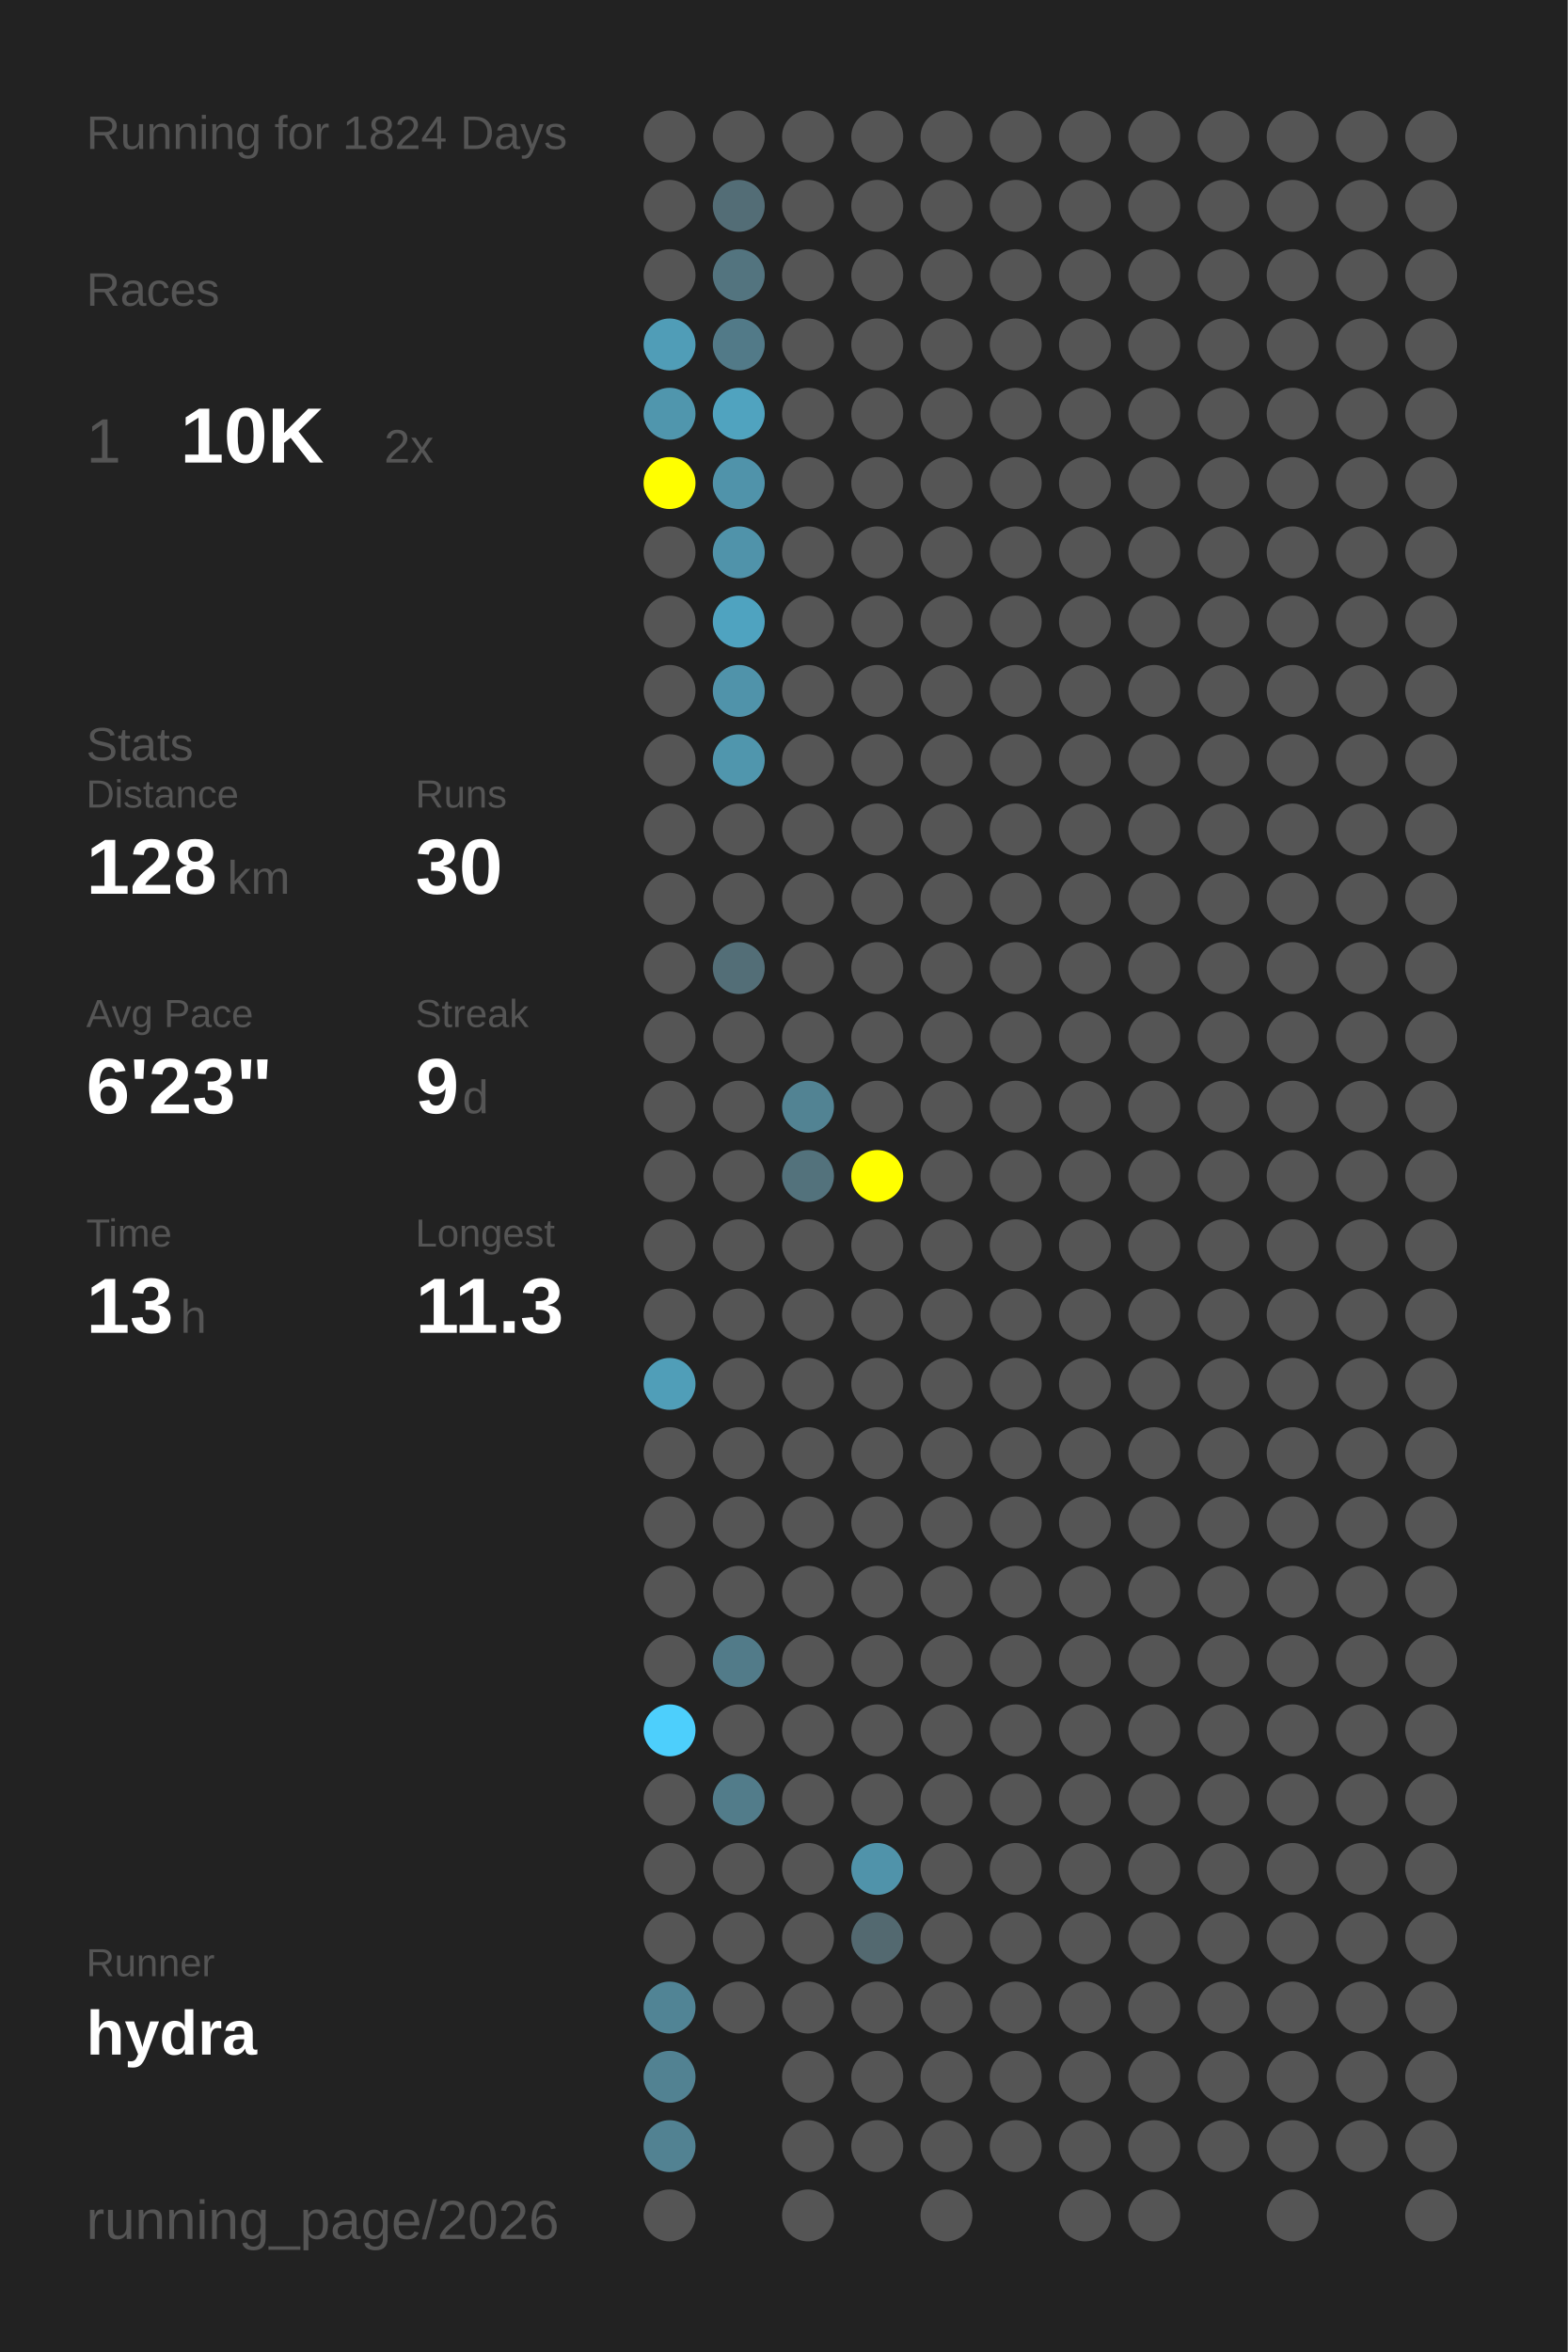
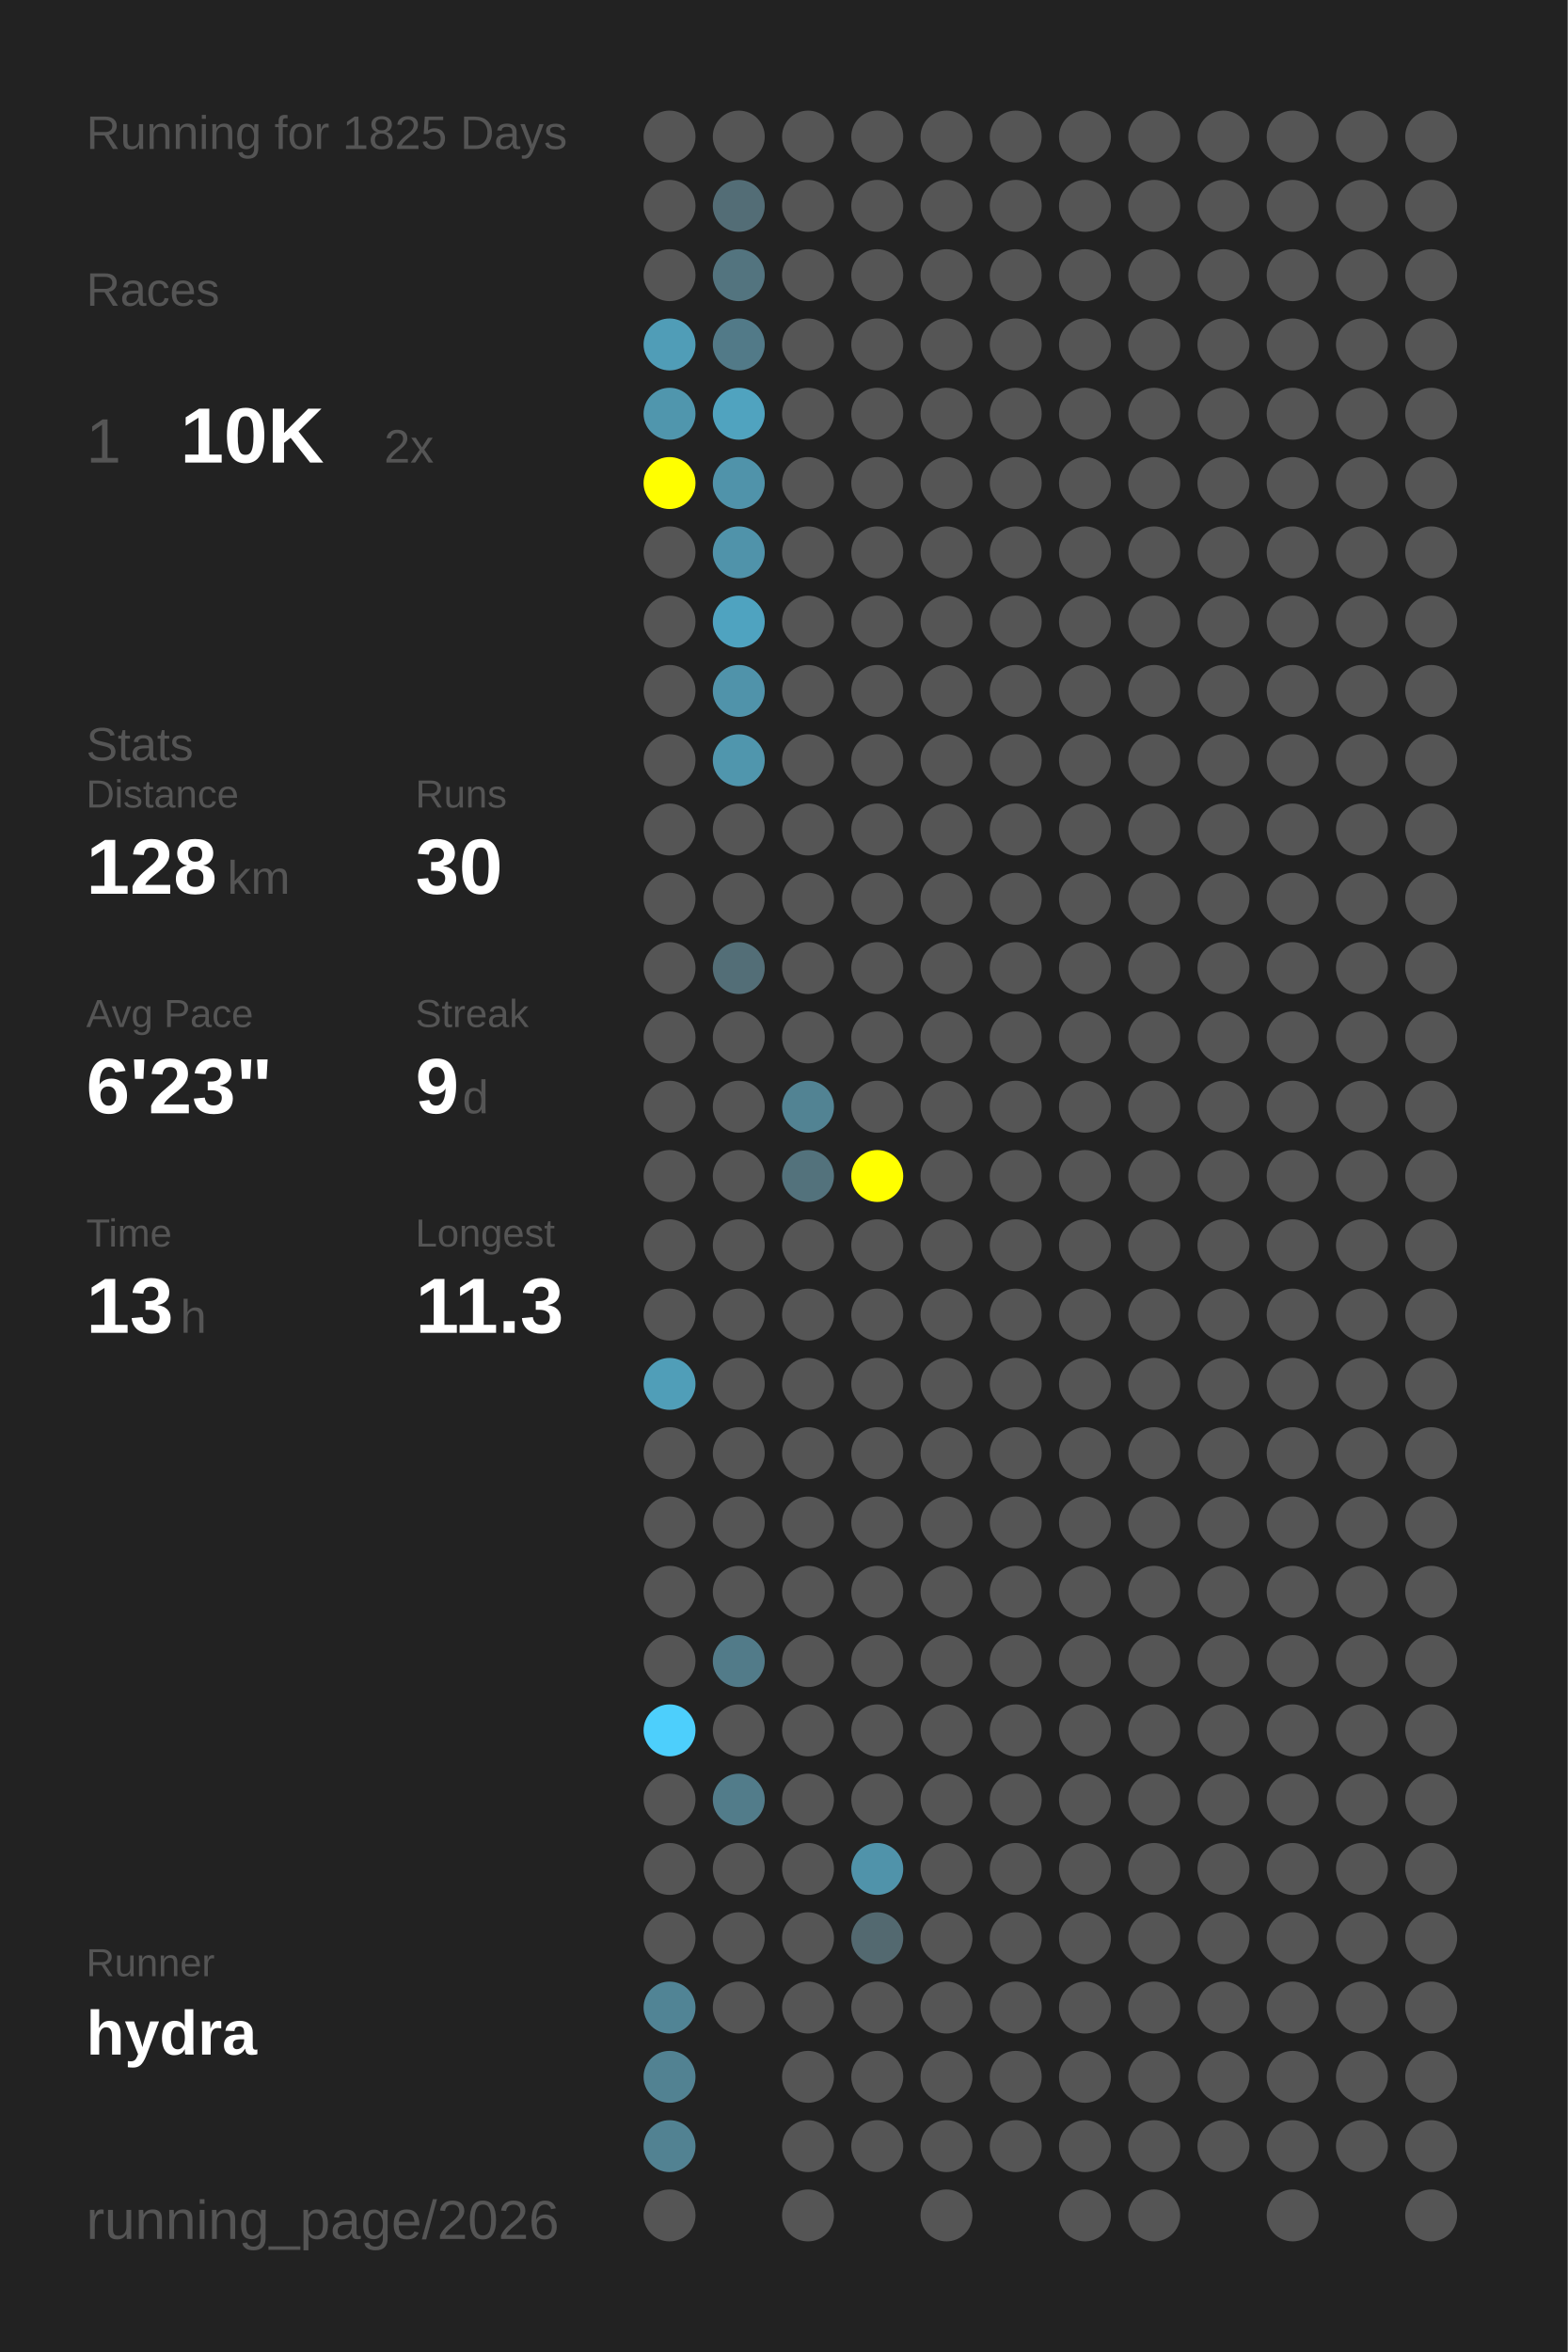
<svg xmlns="http://www.w3.org/2000/svg" baseProfile="full" height="300mm" version="1.1" viewBox="0,0,200,300" width="200mm">
  <defs />
  <rect fill="#222222" height="300" width="200" x="0" y="0" />
-   <text fill="#555555" style="font-size:6px; font-family:Arial;" x="11" y="19">Running for 1824 Days</text>
+   <text fill="#555555" style="font-size:6px; font-family:Arial;" x="11" y="19">Running for 1825 Days</text>
  <text fill="#555555" style="font-size:6px; font-family:Arial;" x="11" y="39">Races</text>
  <text fill="#555555" style="font-size:8px; font-family:Arial;" x="11" y="59">1</text>
  <text fill="#FFFFFF" style="font-size:10px; font-family:Arial; font-weight:bold;" x="23" y="59">10K</text>
  <text fill="#555555" style="font-size:6px; font-family:Arial;" x="49" y="59">2x</text>
  <text fill="#555555" style="font-size:6px; font-family:Arial;" x="11" y="97">Stats</text>
  <text fill="#555555" style="font-size:5px; font-family:Arial;" x="11" y="103">Distance</text>
  <text fill="#FFFFFF" style="font-size:10px; font-family:Arial; font-weight:bold;" x="11" y="114">128</text>
  <text fill="#555555" style="font-size:6px; font-family:Arial;" x="29" y="114">km</text>
  <text fill="#555555" style="font-size:5px; font-family:Arial;" x="53" y="103">Runs</text>
  <text fill="#FFFFFF" style="font-size:10px; font-family:Arial; font-weight:bold;" x="53" y="114">30</text>
  <text fill="#555555" style="font-size:5px; font-family:Arial;" x="11" y="131">Avg Pace</text>
  <text fill="#FFFFFF" style="font-size:10px; font-family:Arial; font-weight:bold;" x="11" y="142">6'23"</text>
  <text fill="#555555" style="font-size:5px; font-family:Arial;" x="53" y="131">Streak</text>
  <text fill="#FFFFFF" style="font-size:10px; font-family:Arial; font-weight:bold;" x="53" y="142">9</text>
  <text fill="#555555" style="font-size:6px; font-family:Arial;" x="59" y="142">d</text>
  <text fill="#555555" style="font-size:5px; font-family:Arial;" x="11" y="159">Time</text>
  <text fill="#FFFFFF" style="font-size:10px; font-family:Arial; font-weight:bold;" x="11" y="170">13</text>
  <text fill="#555555" style="font-size:6px; font-family:Arial;" x="23" y="170">h</text>
  <text fill="#555555" style="font-size:5px; font-family:Arial;" x="53" y="159">Longest</text>
  <text fill="#FFFFFF" style="font-size:10px; font-family:Arial; font-weight:bold;" x="53" y="170">11.3</text>
  <text fill="#555555" style="font-size:5px; font-family:Arial;" x="11" y="252.065">Runner</text>
  <text fill="#FFFFFF" style="font-size:8px; font-family:Arial; font-weight:bold;" x="11" y="262.065">hydra</text>
  <text fill="#555555" style="font-size:7px; font-family:Arial;" x="11" y="285.581">running_page/2026</text>
  <circle cx="85.417" cy="17.419" fill="#555555" r="3.312" />
  <circle cx="85.417" cy="26.258" fill="#555555" r="3.312" />
  <circle cx="85.417" cy="35.097" fill="#555555" r="3.312" />
  <circle cx="85.417" cy="43.935" fill="#509db7" r="3.312" />
  <circle cx="85.417" cy="52.774" fill="#5096ad" r="3.312" />
  <circle cx="85.417" cy="61.613" fill="#FFFF00" r="3.312" />
  <circle cx="85.417" cy="70.452" fill="#555555" r="3.312" />
  <circle cx="85.417" cy="79.29" fill="#555555" r="3.312" />
  <circle cx="85.417" cy="88.129" fill="#555555" r="3.312" />
  <circle cx="85.417" cy="96.968" fill="#555555" r="3.312" />
  <circle cx="85.417" cy="105.806" fill="#555555" r="3.312" />
  <circle cx="85.417" cy="114.645" fill="#555555" r="3.312" />
  <circle cx="85.417" cy="123.484" fill="#555555" r="3.312" />
  <circle cx="85.417" cy="132.323" fill="#555555" r="3.312" />
  <circle cx="85.417" cy="141.161" fill="#555555" r="3.312" />
  <circle cx="85.417" cy="150" fill="#555555" r="3.312" />
  <circle cx="85.417" cy="158.839" fill="#555555" r="3.312" />
  <circle cx="85.417" cy="167.677" fill="#555555" r="3.312" />
  <circle cx="85.417" cy="176.516" fill="#509eb8" r="3.312" />
  <circle cx="85.417" cy="185.355" fill="#555555" r="3.312" />
  <circle cx="85.417" cy="194.194" fill="#555555" r="3.312" />
  <circle cx="85.417" cy="203.032" fill="#555555" r="3.312" />
  <circle cx="85.417" cy="211.871" fill="#555555" r="3.312" />
  <circle cx="85.417" cy="220.71" fill="#4dcffc" r="3.312" />
  <circle cx="85.417" cy="229.548" fill="#555555" r="3.312" />
  <circle cx="85.417" cy="238.387" fill="#555555" r="3.312" />
  <circle cx="85.417" cy="247.226" fill="#555555" r="3.312" />
  <circle cx="85.417" cy="256.065" fill="#518495" r="3.312" />
  <circle cx="85.417" cy="264.903" fill="#528292" r="3.312" />
  <circle cx="85.417" cy="273.742" fill="#528292" r="3.312" />
  <circle cx="85.417" cy="282.581" fill="#555555" r="3.312" />
  <circle cx="94.25" cy="17.419" fill="#555555" r="3.312" />
  <circle cx="94.25" cy="26.258" fill="#536d76" r="3.312" />
  <circle cx="94.25" cy="35.097" fill="#53747f" r="3.312" />
  <circle cx="94.25" cy="43.935" fill="#527a88" r="3.312" />
  <circle cx="94.25" cy="52.774" fill="#50a3bf" r="3.312" />
  <circle cx="94.25" cy="61.613" fill="#5093aa" r="3.312" />
  <circle cx="94.25" cy="70.452" fill="#5093aa" r="3.312" />
  <circle cx="94.25" cy="79.29" fill="#4fa3c0" r="3.312" />
  <circle cx="94.25" cy="88.129" fill="#5093aa" r="3.312" />
  <circle cx="94.25" cy="96.968" fill="#5096ad" r="3.312" />
  <circle cx="94.25" cy="105.806" fill="#555555" r="3.312" />
  <circle cx="94.25" cy="114.645" fill="#555555" r="3.312" />
  <circle cx="94.25" cy="123.484" fill="#536e77" r="3.312" />
  <circle cx="94.25" cy="132.323" fill="#555555" r="3.312" />
  <circle cx="94.25" cy="141.161" fill="#555555" r="3.312" />
  <circle cx="94.25" cy="150" fill="#555555" r="3.312" />
  <circle cx="94.25" cy="158.839" fill="#555555" r="3.312" />
  <circle cx="94.25" cy="167.677" fill="#555555" r="3.312" />
  <circle cx="94.25" cy="176.516" fill="#555555" r="3.312" />
  <circle cx="94.25" cy="185.355" fill="#555555" r="3.312" />
  <circle cx="94.25" cy="194.194" fill="#555555" r="3.312" />
  <circle cx="94.25" cy="203.032" fill="#555555" r="3.312" />
  <circle cx="94.25" cy="211.871" fill="#527b89" r="3.312" />
  <circle cx="94.25" cy="220.71" fill="#555555" r="3.312" />
  <circle cx="94.25" cy="229.548" fill="#527c8a" r="3.312" />
  <circle cx="94.25" cy="238.387" fill="#555555" r="3.312" />
  <circle cx="94.25" cy="247.226" fill="#555555" r="3.312" />
  <circle cx="94.25" cy="256.065" fill="#555555" r="3.312" />
  <circle cx="103.083" cy="17.419" fill="#555555" r="3.312" />
  <circle cx="103.083" cy="26.258" fill="#555555" r="3.312" />
  <circle cx="103.083" cy="35.097" fill="#555555" r="3.312" />
  <circle cx="103.083" cy="43.935" fill="#555555" r="3.312" />
  <circle cx="103.083" cy="52.774" fill="#555555" r="3.312" />
  <circle cx="103.083" cy="61.613" fill="#555555" r="3.312" />
  <circle cx="103.083" cy="70.452" fill="#555555" r="3.312" />
  <circle cx="103.083" cy="79.29" fill="#555555" r="3.312" />
  <circle cx="103.083" cy="88.129" fill="#555555" r="3.312" />
  <circle cx="103.083" cy="96.968" fill="#555555" r="3.312" />
  <circle cx="103.083" cy="105.806" fill="#555555" r="3.312" />
  <circle cx="103.083" cy="114.645" fill="#555555" r="3.312" />
  <circle cx="103.083" cy="123.484" fill="#555555" r="3.312" />
  <circle cx="103.083" cy="132.323" fill="#555555" r="3.312" />
  <circle cx="103.083" cy="141.161" fill="#528393" r="3.312" />
  <circle cx="103.083" cy="150" fill="#53727c" r="3.312" />
  <circle cx="103.083" cy="158.839" fill="#555555" r="3.312" />
  <circle cx="103.083" cy="167.677" fill="#555555" r="3.312" />
  <circle cx="103.083" cy="176.516" fill="#555555" r="3.312" />
  <circle cx="103.083" cy="185.355" fill="#555555" r="3.312" />
  <circle cx="103.083" cy="194.194" fill="#555555" r="3.312" />
  <circle cx="103.083" cy="203.032" fill="#555555" r="3.312" />
  <circle cx="103.083" cy="211.871" fill="#555555" r="3.312" />
  <circle cx="103.083" cy="220.71" fill="#555555" r="3.312" />
  <circle cx="103.083" cy="229.548" fill="#555555" r="3.312" />
  <circle cx="103.083" cy="238.387" fill="#555555" r="3.312" />
  <circle cx="103.083" cy="247.226" fill="#555555" r="3.312" />
  <circle cx="103.083" cy="256.065" fill="#555555" r="3.312" />
  <circle cx="103.083" cy="264.903" fill="#555555" r="3.312" />
  <circle cx="103.083" cy="273.742" fill="#555555" r="3.312" />
  <circle cx="103.083" cy="282.581" fill="#555555" r="3.312" />
  <circle cx="111.917" cy="17.419" fill="#555555" r="3.312" />
  <circle cx="111.917" cy="26.258" fill="#555555" r="3.312" />
  <circle cx="111.917" cy="35.097" fill="#555555" r="3.312" />
  <circle cx="111.917" cy="43.935" fill="#555555" r="3.312" />
  <circle cx="111.917" cy="52.774" fill="#555555" r="3.312" />
  <circle cx="111.917" cy="61.613" fill="#555555" r="3.312" />
  <circle cx="111.917" cy="70.452" fill="#555555" r="3.312" />
  <circle cx="111.917" cy="79.29" fill="#555555" r="3.312" />
  <circle cx="111.917" cy="88.129" fill="#555555" r="3.312" />
  <circle cx="111.917" cy="96.968" fill="#555555" r="3.312" />
  <circle cx="111.917" cy="105.806" fill="#555555" r="3.312" />
  <circle cx="111.917" cy="114.645" fill="#555555" r="3.312" />
  <circle cx="111.917" cy="123.484" fill="#555555" r="3.312" />
  <circle cx="111.917" cy="132.323" fill="#555555" r="3.312" />
  <circle cx="111.917" cy="141.161" fill="#555555" r="3.312" />
  <circle cx="111.917" cy="150" fill="#FFFF00" r="3.312" />
  <circle cx="111.917" cy="158.839" fill="#555555" r="3.312" />
  <circle cx="111.917" cy="167.677" fill="#555555" r="3.312" />
  <circle cx="111.917" cy="176.516" fill="#555555" r="3.312" />
  <circle cx="111.917" cy="185.355" fill="#555555" r="3.312" />
  <circle cx="111.917" cy="194.194" fill="#555555" r="3.312" />
  <circle cx="111.917" cy="203.032" fill="#555555" r="3.312" />
  <circle cx="111.917" cy="211.871" fill="#555555" r="3.312" />
  <circle cx="111.917" cy="220.71" fill="#555555" r="3.312" />
  <circle cx="111.917" cy="229.548" fill="#555555" r="3.312" />
  <circle cx="111.917" cy="238.387" fill="#5093aa" r="3.312" />
  <circle cx="111.917" cy="247.226" fill="#536970" r="3.312" />
  <circle cx="111.917" cy="256.065" fill="#555555" r="3.312" />
  <circle cx="111.917" cy="264.903" fill="#555555" r="3.312" />
  <circle cx="111.917" cy="273.742" fill="#555555" r="3.312" />
  <circle cx="120.75" cy="17.419" fill="#555555" r="3.312" />
  <circle cx="120.75" cy="26.258" fill="#555555" r="3.312" />
  <circle cx="120.75" cy="35.097" fill="#555555" r="3.312" />
  <circle cx="120.75" cy="43.935" fill="#555555" r="3.312" />
  <circle cx="120.75" cy="52.774" fill="#555555" r="3.312" />
  <circle cx="120.75" cy="61.613" fill="#555555" r="3.312" />
  <circle cx="120.75" cy="70.452" fill="#555555" r="3.312" />
  <circle cx="120.75" cy="79.29" fill="#555555" r="3.312" />
  <circle cx="120.75" cy="88.129" fill="#555555" r="3.312" />
  <circle cx="120.75" cy="96.968" fill="#555555" r="3.312" />
  <circle cx="120.75" cy="105.806" fill="#555555" r="3.312" />
  <circle cx="120.75" cy="114.645" fill="#555555" r="3.312" />
  <circle cx="120.75" cy="123.484" fill="#555555" r="3.312" />
  <circle cx="120.75" cy="132.323" fill="#555555" r="3.312" />
  <circle cx="120.75" cy="141.161" fill="#555555" r="3.312" />
  <circle cx="120.75" cy="150" fill="#555555" r="3.312" />
  <circle cx="120.75" cy="158.839" fill="#555555" r="3.312" />
  <circle cx="120.75" cy="167.677" fill="#555555" r="3.312" />
  <circle cx="120.75" cy="176.516" fill="#555555" r="3.312" />
  <circle cx="120.75" cy="185.355" fill="#555555" r="3.312" />
  <circle cx="120.75" cy="194.194" fill="#555555" r="3.312" />
  <circle cx="120.75" cy="203.032" fill="#555555" r="3.312" />
  <circle cx="120.75" cy="211.871" fill="#555555" r="3.312" />
  <circle cx="120.75" cy="220.71" fill="#555555" r="3.312" />
  <circle cx="120.75" cy="229.548" fill="#555555" r="3.312" />
  <circle cx="120.75" cy="238.387" fill="#555555" r="3.312" />
  <circle cx="120.75" cy="247.226" fill="#555555" r="3.312" />
  <circle cx="120.75" cy="256.065" fill="#555555" r="3.312" />
  <circle cx="120.75" cy="264.903" fill="#555555" r="3.312" />
  <circle cx="120.75" cy="273.742" fill="#555555" r="3.312" />
  <circle cx="120.75" cy="282.581" fill="#555555" r="3.312" />
  <circle cx="129.583" cy="17.419" fill="#555555" r="3.312" />
  <circle cx="129.583" cy="26.258" fill="#555555" r="3.312" />
  <circle cx="129.583" cy="35.097" fill="#555555" r="3.312" />
  <circle cx="129.583" cy="43.935" fill="#555555" r="3.312" />
  <circle cx="129.583" cy="52.774" fill="#555555" r="3.312" />
  <circle cx="129.583" cy="61.613" fill="#555555" r="3.312" />
  <circle cx="129.583" cy="70.452" fill="#555555" r="3.312" />
  <circle cx="129.583" cy="79.29" fill="#555555" r="3.312" />
  <circle cx="129.583" cy="88.129" fill="#555555" r="3.312" />
  <circle cx="129.583" cy="96.968" fill="#555555" r="3.312" />
  <circle cx="129.583" cy="105.806" fill="#555555" r="3.312" />
  <circle cx="129.583" cy="114.645" fill="#555555" r="3.312" />
  <circle cx="129.583" cy="123.484" fill="#555555" r="3.312" />
  <circle cx="129.583" cy="132.323" fill="#555555" r="3.312" />
  <circle cx="129.583" cy="141.161" fill="#555555" r="3.312" />
  <circle cx="129.583" cy="150" fill="#555555" r="3.312" />
  <circle cx="129.583" cy="158.839" fill="#555555" r="3.312" />
  <circle cx="129.583" cy="167.677" fill="#555555" r="3.312" />
  <circle cx="129.583" cy="176.516" fill="#555555" r="3.312" />
  <circle cx="129.583" cy="185.355" fill="#555555" r="3.312" />
  <circle cx="129.583" cy="194.194" fill="#555555" r="3.312" />
  <circle cx="129.583" cy="203.032" fill="#555555" r="3.312" />
  <circle cx="129.583" cy="211.871" fill="#555555" r="3.312" />
  <circle cx="129.583" cy="220.71" fill="#555555" r="3.312" />
  <circle cx="129.583" cy="229.548" fill="#555555" r="3.312" />
  <circle cx="129.583" cy="238.387" fill="#555555" r="3.312" />
  <circle cx="129.583" cy="247.226" fill="#555555" r="3.312" />
  <circle cx="129.583" cy="256.065" fill="#555555" r="3.312" />
  <circle cx="129.583" cy="264.903" fill="#555555" r="3.312" />
  <circle cx="129.583" cy="273.742" fill="#555555" r="3.312" />
  <circle cx="138.417" cy="17.419" fill="#555555" r="3.312" />
  <circle cx="138.417" cy="26.258" fill="#555555" r="3.312" />
  <circle cx="138.417" cy="35.097" fill="#555555" r="3.312" />
  <circle cx="138.417" cy="43.935" fill="#555555" r="3.312" />
  <circle cx="138.417" cy="52.774" fill="#555555" r="3.312" />
  <circle cx="138.417" cy="61.613" fill="#555555" r="3.312" />
  <circle cx="138.417" cy="70.452" fill="#555555" r="3.312" />
  <circle cx="138.417" cy="79.29" fill="#555555" r="3.312" />
  <circle cx="138.417" cy="88.129" fill="#555555" r="3.312" />
  <circle cx="138.417" cy="96.968" fill="#555555" r="3.312" />
  <circle cx="138.417" cy="105.806" fill="#555555" r="3.312" />
  <circle cx="138.417" cy="114.645" fill="#555555" r="3.312" />
  <circle cx="138.417" cy="123.484" fill="#555555" r="3.312" />
  <circle cx="138.417" cy="132.323" fill="#555555" r="3.312" />
  <circle cx="138.417" cy="141.161" fill="#555555" r="3.312" />
  <circle cx="138.417" cy="150" fill="#555555" r="3.312" />
  <circle cx="138.417" cy="158.839" fill="#555555" r="3.312" />
  <circle cx="138.417" cy="167.677" fill="#555555" r="3.312" />
  <circle cx="138.417" cy="176.516" fill="#555555" r="3.312" />
  <circle cx="138.417" cy="185.355" fill="#555555" r="3.312" />
  <circle cx="138.417" cy="194.194" fill="#555555" r="3.312" />
  <circle cx="138.417" cy="203.032" fill="#555555" r="3.312" />
  <circle cx="138.417" cy="211.871" fill="#555555" r="3.312" />
  <circle cx="138.417" cy="220.71" fill="#555555" r="3.312" />
  <circle cx="138.417" cy="229.548" fill="#555555" r="3.312" />
  <circle cx="138.417" cy="238.387" fill="#555555" r="3.312" />
  <circle cx="138.417" cy="247.226" fill="#555555" r="3.312" />
  <circle cx="138.417" cy="256.065" fill="#555555" r="3.312" />
  <circle cx="138.417" cy="264.903" fill="#555555" r="3.312" />
  <circle cx="138.417" cy="273.742" fill="#555555" r="3.312" />
  <circle cx="138.417" cy="282.581" fill="#555555" r="3.312" />
  <circle cx="147.25" cy="17.419" fill="#555555" r="3.312" />
  <circle cx="147.25" cy="26.258" fill="#555555" r="3.312" />
  <circle cx="147.25" cy="35.097" fill="#555555" r="3.312" />
  <circle cx="147.25" cy="43.935" fill="#555555" r="3.312" />
  <circle cx="147.25" cy="52.774" fill="#555555" r="3.312" />
  <circle cx="147.25" cy="61.613" fill="#555555" r="3.312" />
  <circle cx="147.25" cy="70.452" fill="#555555" r="3.312" />
  <circle cx="147.25" cy="79.29" fill="#555555" r="3.312" />
  <circle cx="147.25" cy="88.129" fill="#555555" r="3.312" />
  <circle cx="147.25" cy="96.968" fill="#555555" r="3.312" />
  <circle cx="147.25" cy="105.806" fill="#555555" r="3.312" />
  <circle cx="147.25" cy="114.645" fill="#555555" r="3.312" />
  <circle cx="147.25" cy="123.484" fill="#555555" r="3.312" />
  <circle cx="147.25" cy="132.323" fill="#555555" r="3.312" />
  <circle cx="147.25" cy="141.161" fill="#555555" r="3.312" />
  <circle cx="147.25" cy="150" fill="#555555" r="3.312" />
  <circle cx="147.25" cy="158.839" fill="#555555" r="3.312" />
  <circle cx="147.25" cy="167.677" fill="#555555" r="3.312" />
  <circle cx="147.25" cy="176.516" fill="#555555" r="3.312" />
  <circle cx="147.25" cy="185.355" fill="#555555" r="3.312" />
  <circle cx="147.25" cy="194.194" fill="#555555" r="3.312" />
  <circle cx="147.25" cy="203.032" fill="#555555" r="3.312" />
  <circle cx="147.25" cy="211.871" fill="#555555" r="3.312" />
  <circle cx="147.25" cy="220.71" fill="#555555" r="3.312" />
  <circle cx="147.25" cy="229.548" fill="#555555" r="3.312" />
  <circle cx="147.25" cy="238.387" fill="#555555" r="3.312" />
  <circle cx="147.25" cy="247.226" fill="#555555" r="3.312" />
  <circle cx="147.25" cy="256.065" fill="#555555" r="3.312" />
  <circle cx="147.25" cy="264.903" fill="#555555" r="3.312" />
  <circle cx="147.25" cy="273.742" fill="#555555" r="3.312" />
  <circle cx="147.25" cy="282.581" fill="#555555" r="3.312" />
  <circle cx="156.083" cy="17.419" fill="#555555" r="3.312" />
  <circle cx="156.083" cy="26.258" fill="#555555" r="3.312" />
  <circle cx="156.083" cy="35.097" fill="#555555" r="3.312" />
  <circle cx="156.083" cy="43.935" fill="#555555" r="3.312" />
  <circle cx="156.083" cy="52.774" fill="#555555" r="3.312" />
  <circle cx="156.083" cy="61.613" fill="#555555" r="3.312" />
  <circle cx="156.083" cy="70.452" fill="#555555" r="3.312" />
  <circle cx="156.083" cy="79.29" fill="#555555" r="3.312" />
  <circle cx="156.083" cy="88.129" fill="#555555" r="3.312" />
  <circle cx="156.083" cy="96.968" fill="#555555" r="3.312" />
  <circle cx="156.083" cy="105.806" fill="#555555" r="3.312" />
  <circle cx="156.083" cy="114.645" fill="#555555" r="3.312" />
  <circle cx="156.083" cy="123.484" fill="#555555" r="3.312" />
  <circle cx="156.083" cy="132.323" fill="#555555" r="3.312" />
  <circle cx="156.083" cy="141.161" fill="#555555" r="3.312" />
  <circle cx="156.083" cy="150" fill="#555555" r="3.312" />
  <circle cx="156.083" cy="158.839" fill="#555555" r="3.312" />
  <circle cx="156.083" cy="167.677" fill="#555555" r="3.312" />
  <circle cx="156.083" cy="176.516" fill="#555555" r="3.312" />
  <circle cx="156.083" cy="185.355" fill="#555555" r="3.312" />
  <circle cx="156.083" cy="194.194" fill="#555555" r="3.312" />
  <circle cx="156.083" cy="203.032" fill="#555555" r="3.312" />
  <circle cx="156.083" cy="211.871" fill="#555555" r="3.312" />
  <circle cx="156.083" cy="220.71" fill="#555555" r="3.312" />
  <circle cx="156.083" cy="229.548" fill="#555555" r="3.312" />
  <circle cx="156.083" cy="238.387" fill="#555555" r="3.312" />
  <circle cx="156.083" cy="247.226" fill="#555555" r="3.312" />
  <circle cx="156.083" cy="256.065" fill="#555555" r="3.312" />
  <circle cx="156.083" cy="264.903" fill="#555555" r="3.312" />
  <circle cx="156.083" cy="273.742" fill="#555555" r="3.312" />
  <circle cx="164.917" cy="17.419" fill="#555555" r="3.312" />
  <circle cx="164.917" cy="26.258" fill="#555555" r="3.312" />
  <circle cx="164.917" cy="35.097" fill="#555555" r="3.312" />
  <circle cx="164.917" cy="43.935" fill="#555555" r="3.312" />
  <circle cx="164.917" cy="52.774" fill="#555555" r="3.312" />
  <circle cx="164.917" cy="61.613" fill="#555555" r="3.312" />
  <circle cx="164.917" cy="70.452" fill="#555555" r="3.312" />
  <circle cx="164.917" cy="79.29" fill="#555555" r="3.312" />
  <circle cx="164.917" cy="88.129" fill="#555555" r="3.312" />
  <circle cx="164.917" cy="96.968" fill="#555555" r="3.312" />
  <circle cx="164.917" cy="105.806" fill="#555555" r="3.312" />
  <circle cx="164.917" cy="114.645" fill="#555555" r="3.312" />
  <circle cx="164.917" cy="123.484" fill="#555555" r="3.312" />
  <circle cx="164.917" cy="132.323" fill="#555555" r="3.312" />
  <circle cx="164.917" cy="141.161" fill="#555555" r="3.312" />
  <circle cx="164.917" cy="150" fill="#555555" r="3.312" />
  <circle cx="164.917" cy="158.839" fill="#555555" r="3.312" />
  <circle cx="164.917" cy="167.677" fill="#555555" r="3.312" />
  <circle cx="164.917" cy="176.516" fill="#555555" r="3.312" />
  <circle cx="164.917" cy="185.355" fill="#555555" r="3.312" />
  <circle cx="164.917" cy="194.194" fill="#555555" r="3.312" />
  <circle cx="164.917" cy="203.032" fill="#555555" r="3.312" />
  <circle cx="164.917" cy="211.871" fill="#555555" r="3.312" />
  <circle cx="164.917" cy="220.71" fill="#555555" r="3.312" />
  <circle cx="164.917" cy="229.548" fill="#555555" r="3.312" />
  <circle cx="164.917" cy="238.387" fill="#555555" r="3.312" />
  <circle cx="164.917" cy="247.226" fill="#555555" r="3.312" />
  <circle cx="164.917" cy="256.065" fill="#555555" r="3.312" />
  <circle cx="164.917" cy="264.903" fill="#555555" r="3.312" />
  <circle cx="164.917" cy="273.742" fill="#555555" r="3.312" />
  <circle cx="164.917" cy="282.581" fill="#555555" r="3.312" />
  <circle cx="173.75" cy="17.419" fill="#555555" r="3.312" />
  <circle cx="173.75" cy="26.258" fill="#555555" r="3.312" />
  <circle cx="173.75" cy="35.097" fill="#555555" r="3.312" />
  <circle cx="173.75" cy="43.935" fill="#555555" r="3.312" />
  <circle cx="173.75" cy="52.774" fill="#555555" r="3.312" />
  <circle cx="173.75" cy="61.613" fill="#555555" r="3.312" />
  <circle cx="173.75" cy="70.452" fill="#555555" r="3.312" />
  <circle cx="173.75" cy="79.29" fill="#555555" r="3.312" />
  <circle cx="173.75" cy="88.129" fill="#555555" r="3.312" />
  <circle cx="173.75" cy="96.968" fill="#555555" r="3.312" />
  <circle cx="173.75" cy="105.806" fill="#555555" r="3.312" />
  <circle cx="173.75" cy="114.645" fill="#555555" r="3.312" />
  <circle cx="173.75" cy="123.484" fill="#555555" r="3.312" />
  <circle cx="173.75" cy="132.323" fill="#555555" r="3.312" />
  <circle cx="173.75" cy="141.161" fill="#555555" r="3.312" />
  <circle cx="173.75" cy="150" fill="#555555" r="3.312" />
  <circle cx="173.75" cy="158.839" fill="#555555" r="3.312" />
  <circle cx="173.75" cy="167.677" fill="#555555" r="3.312" />
  <circle cx="173.75" cy="176.516" fill="#555555" r="3.312" />
  <circle cx="173.75" cy="185.355" fill="#555555" r="3.312" />
  <circle cx="173.75" cy="194.194" fill="#555555" r="3.312" />
  <circle cx="173.75" cy="203.032" fill="#555555" r="3.312" />
  <circle cx="173.75" cy="211.871" fill="#555555" r="3.312" />
  <circle cx="173.75" cy="220.71" fill="#555555" r="3.312" />
  <circle cx="173.75" cy="229.548" fill="#555555" r="3.312" />
  <circle cx="173.75" cy="238.387" fill="#555555" r="3.312" />
  <circle cx="173.75" cy="247.226" fill="#555555" r="3.312" />
  <circle cx="173.75" cy="256.065" fill="#555555" r="3.312" />
  <circle cx="173.75" cy="264.903" fill="#555555" r="3.312" />
  <circle cx="173.75" cy="273.742" fill="#555555" r="3.312" />
  <circle cx="182.583" cy="17.419" fill="#555555" r="3.312" />
  <circle cx="182.583" cy="26.258" fill="#555555" r="3.312" />
  <circle cx="182.583" cy="35.097" fill="#555555" r="3.312" />
  <circle cx="182.583" cy="43.935" fill="#555555" r="3.312" />
  <circle cx="182.583" cy="52.774" fill="#555555" r="3.312" />
  <circle cx="182.583" cy="61.613" fill="#555555" r="3.312" />
  <circle cx="182.583" cy="70.452" fill="#555555" r="3.312" />
  <circle cx="182.583" cy="79.29" fill="#555555" r="3.312" />
  <circle cx="182.583" cy="88.129" fill="#555555" r="3.312" />
  <circle cx="182.583" cy="96.968" fill="#555555" r="3.312" />
  <circle cx="182.583" cy="105.806" fill="#555555" r="3.312" />
  <circle cx="182.583" cy="114.645" fill="#555555" r="3.312" />
  <circle cx="182.583" cy="123.484" fill="#555555" r="3.312" />
  <circle cx="182.583" cy="132.323" fill="#555555" r="3.312" />
  <circle cx="182.583" cy="141.161" fill="#555555" r="3.312" />
  <circle cx="182.583" cy="150" fill="#555555" r="3.312" />
  <circle cx="182.583" cy="158.839" fill="#555555" r="3.312" />
  <circle cx="182.583" cy="167.677" fill="#555555" r="3.312" />
  <circle cx="182.583" cy="176.516" fill="#555555" r="3.312" />
  <circle cx="182.583" cy="185.355" fill="#555555" r="3.312" />
  <circle cx="182.583" cy="194.194" fill="#555555" r="3.312" />
  <circle cx="182.583" cy="203.032" fill="#555555" r="3.312" />
  <circle cx="182.583" cy="211.871" fill="#555555" r="3.312" />
  <circle cx="182.583" cy="220.71" fill="#555555" r="3.312" />
  <circle cx="182.583" cy="229.548" fill="#555555" r="3.312" />
  <circle cx="182.583" cy="238.387" fill="#555555" r="3.312" />
  <circle cx="182.583" cy="247.226" fill="#555555" r="3.312" />
  <circle cx="182.583" cy="256.065" fill="#555555" r="3.312" />
  <circle cx="182.583" cy="264.903" fill="#555555" r="3.312" />
  <circle cx="182.583" cy="273.742" fill="#555555" r="3.312" />
  <circle cx="182.583" cy="282.581" fill="#555555" r="3.312" />
</svg>
